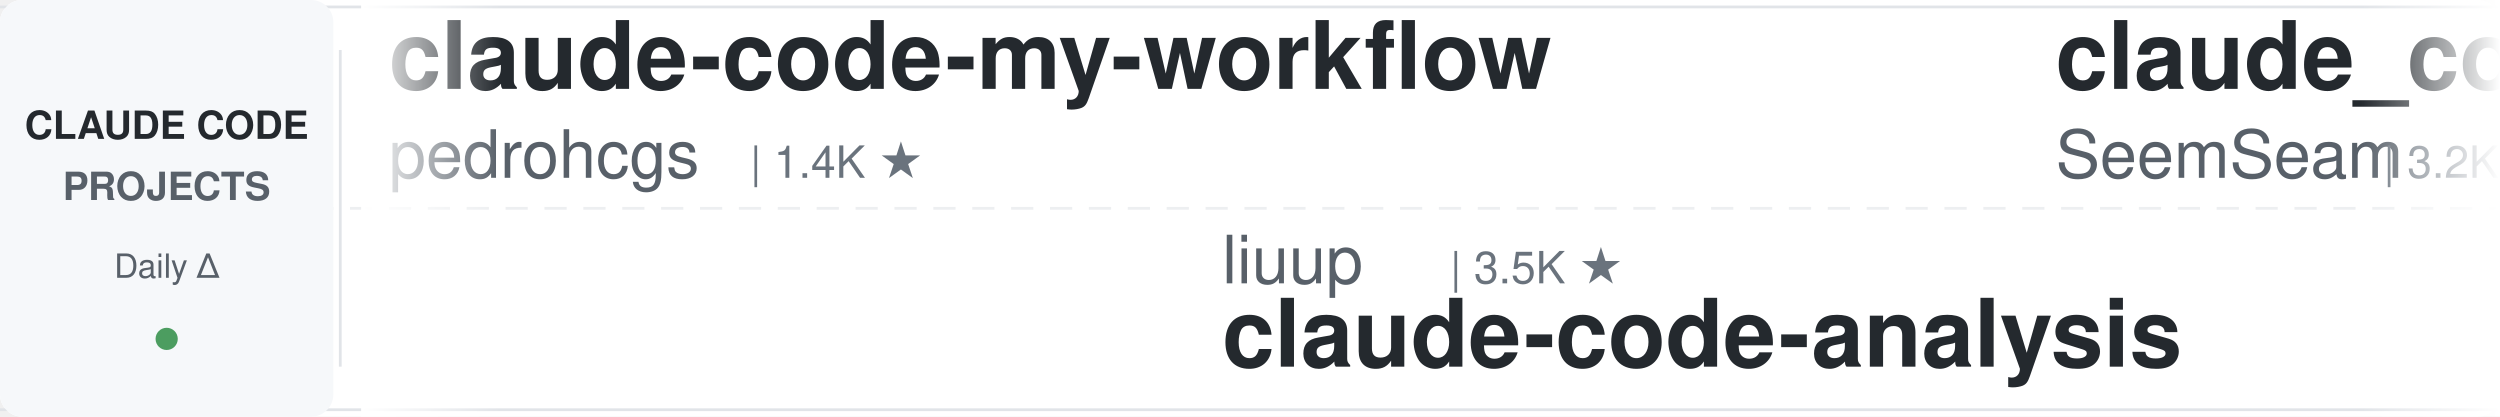
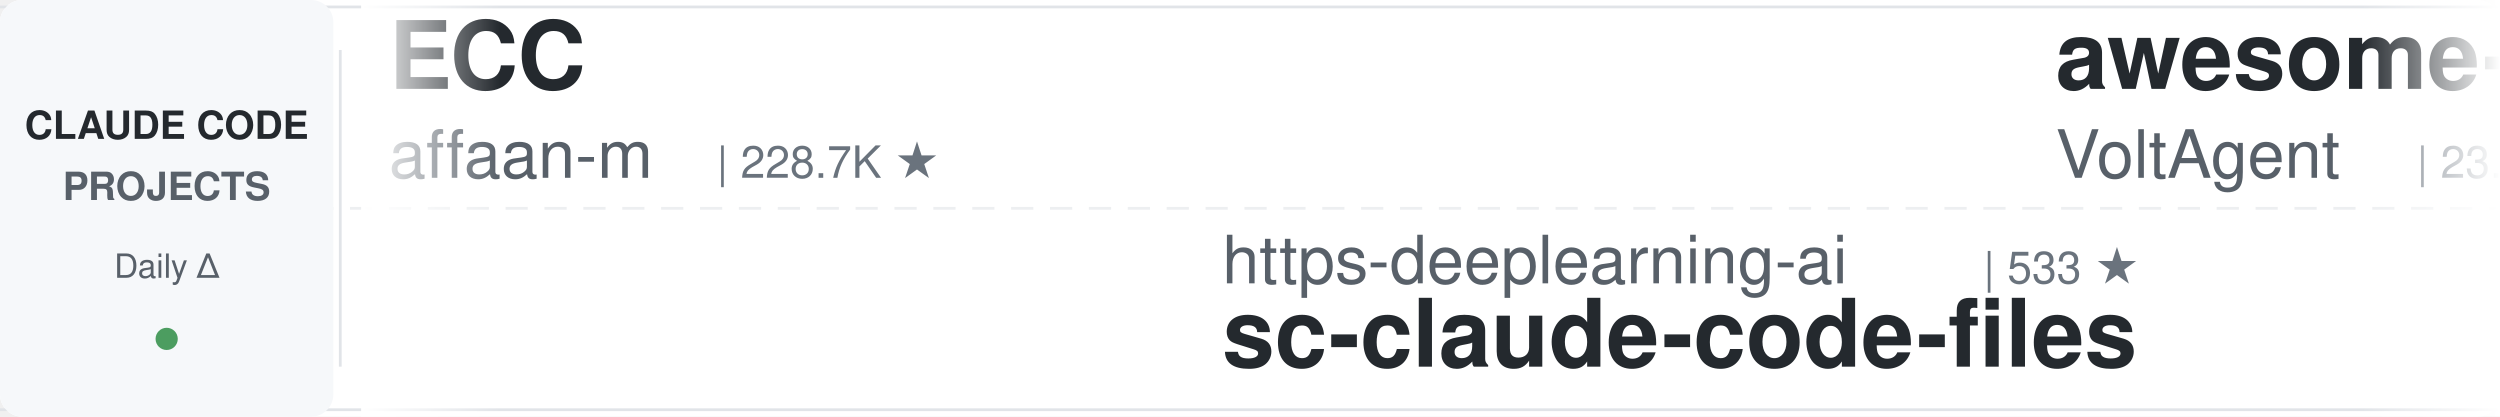
<svg xmlns="http://www.w3.org/2000/svg" width="900" height="150">
  <defs>
    <linearGradient id="leftFade" x1="0%" y1="0%" x2="100%" y2="0%">
      <stop offset="0%" style="stop-color:#ffffff;stop-opacity:1" />
      <stop offset="100%" style="stop-color:#ffffff;stop-opacity:0" />
    </linearGradient>
    <linearGradient id="rightFade" x1="0%" y1="0%" x2="100%" y2="0%">
      <stop offset="0%" style="stop-color:#ffffff;stop-opacity:0" />
      <stop offset="100%" style="stop-color:#ffffff;stop-opacity:1" />
    </linearGradient>
  </defs>
  <rect width="900" height="150" fill="#ffffff" rx="8" />
  <rect x="0" y="2" width="900" height="1" fill="#e1e4e8" />
  <rect x="0" y="147" width="900" height="1" fill="#e1e4e8" />
  <line x1="0" y1="75" x2="900" y2="75" stroke="#e1e4e8" stroke-width="1" stroke-dasharray="8 6" opacity="0.6" />
  <rect x="0" y="0" width="120" height="150" fill="#f6f8fa" rx="8" />
  <text x="60" y="50" font-family="-apple-system, BlinkMacSystemFont, 'Segoe UI', Helvetica, Arial, sans-serif" font-size="14" font-weight="600" fill="#24292e" text-anchor="middle">CLAUDE CODE</text>
  <text x="60" y="72" font-family="-apple-system, BlinkMacSystemFont, 'Segoe UI', Helvetica, Arial, sans-serif" font-size="14" font-weight="600" fill="#586069" text-anchor="middle">PROJECTS</text>
  <text x="60" y="100" font-family="-apple-system, BlinkMacSystemFont, 'Segoe UI', Helvetica, Arial, sans-serif" font-size="12" font-weight="500" fill="#586069" text-anchor="middle">Daily Δ</text>
  <circle cx="60" cy="122" r="4" fill="#22863a" opacity="0.8" />
  <rect x="122" y="18" width="1" height="114" fill="#e1e4e8" />
  <clipPath id="tickerClip">
    <rect x="130" y="0" width="770" height="150" />
  </clipPath>
  <g clip-path="url(#tickerClip)">
    <g id="tickerItems">
      <animateTransform attributeName="transform" attributeType="XML" type="translate" from="0 0" to="-3000 0" dur="54s" repeatCount="indefinite" />
      <g transform="translate(0, 0)">
-         <text x="140" y="32" font-family="-apple-system, BlinkMacSystemFont, 'Segoe UI', Helvetica, Arial, sans-serif" font-size="34" font-weight="600" fill="#24292e">claude-code-my-workflow</text>
-         <text x="140" y="64" font-family="-apple-system, BlinkMacSystemFont, 'Segoe UI', Helvetica, Arial, sans-serif" font-size="24" font-weight="400" fill="#586069">pedrohcgs</text>
-         <text x="270" y="64" font-family="-apple-system, BlinkMacSystemFont, 'Segoe UI', Helvetica, Arial, sans-serif" font-size="16" font-weight="500" fill="#6a737d">| 1.4K ★</text>
+         <text x="140" y="32" font-family="-apple-system, BlinkMacSystemFont, 'Segoe UI', Helvetica, Arial, sans-serif" font-size="34" font-weight="600" fill="#24292e">ECC</text>
+         <text x="140" y="64" font-family="-apple-system, BlinkMacSystemFont, 'Segoe UI', Helvetica, Arial, sans-serif" font-size="24" font-weight="400" fill="#586069">affaan-m</text>
+         <text x="258" y="64" font-family="-apple-system, BlinkMacSystemFont, 'Segoe UI', Helvetica, Arial, sans-serif" font-size="16" font-weight="500" fill="#6a737d">| 228.7K ★</text>
      </g>
      <g transform="translate(300, 0)">
-         <text x="140" y="102" font-family="-apple-system, BlinkMacSystemFont, 'Segoe UI', Helvetica, Arial, sans-serif" font-size="24" font-weight="400" fill="#586069">liuup</text>
-         <text x="222" y="102" font-family="-apple-system, BlinkMacSystemFont, 'Segoe UI', Helvetica, Arial, sans-serif" font-size="16" font-weight="500" fill="#6a737d">| 3.5K ★</text>
-         <text x="140" y="132" font-family="-apple-system, BlinkMacSystemFont, 'Segoe UI', Helvetica, Arial, sans-serif" font-size="34" font-weight="600" fill="#24292e">claude-code-analysis</text>
-       </g>
-       <g transform="translate(600, 0)">
-         <text x="140" y="32" font-family="-apple-system, BlinkMacSystemFont, 'Segoe UI', Helvetica, Arial, sans-serif" font-size="34" font-weight="600" fill="#24292e">claude_codex_bridge</text>
-         <text x="140" y="64" font-family="-apple-system, BlinkMacSystemFont, 'Segoe UI', Helvetica, Arial, sans-serif" font-size="24" font-weight="400" fill="#586069">SeemSeam</text>
-         <text x="258" y="64" font-family="-apple-system, BlinkMacSystemFont, 'Segoe UI', Helvetica, Arial, sans-serif" font-size="16" font-weight="500" fill="#6a737d">| 3.2K ★</text>
-       </g>
-       <g transform="translate(900, 0)">
-         <text x="140" y="102" font-family="-apple-system, BlinkMacSystemFont, 'Segoe UI', Helvetica, Arial, sans-serif" font-size="24" font-weight="400" fill="#586069">Yuyz0112</text>
-         <text x="258" y="102" font-family="-apple-system, BlinkMacSystemFont, 'Segoe UI', Helvetica, Arial, sans-serif" font-size="16" font-weight="500" fill="#6a737d">| 2.4K ★</text>
-         <text x="140" y="132" font-family="-apple-system, BlinkMacSystemFont, 'Segoe UI', Helvetica, Arial, sans-serif" font-size="34" font-weight="600" fill="#24292e">claude-code-reverse</text>
-       </g>
-       <g transform="translate(1200, 0)">
-         <text x="140" y="32" font-family="-apple-system, BlinkMacSystemFont, 'Segoe UI', Helvetica, Arial, sans-serif" font-size="34" font-weight="600" fill="#24292e">claude-code-source-build</text>
-         <text x="140" y="64" font-family="-apple-system, BlinkMacSystemFont, 'Segoe UI', Helvetica, Arial, sans-serif" font-size="24" font-weight="400" fill="#586069">andrew-kramer-inno</text>
-         <text x="378" y="64" font-family="-apple-system, BlinkMacSystemFont, 'Segoe UI', Helvetica, Arial, sans-serif" font-size="16" font-weight="500" fill="#6a737d">| 594 ★</text>
-       </g>
-       <g transform="translate(1500, 0)">
        <text x="140" y="102" font-family="-apple-system, BlinkMacSystemFont, 'Segoe UI', Helvetica, Arial, sans-serif" font-size="24" font-weight="400" fill="#586069">https-deeplearning-ai</text>
        <text x="414" y="102" font-family="-apple-system, BlinkMacSystemFont, 'Segoe UI', Helvetica, Arial, sans-serif" font-size="16" font-weight="500" fill="#6a737d">| 533 ★</text>
        <text x="140" y="132" font-family="-apple-system, BlinkMacSystemFont, 'Segoe UI', Helvetica, Arial, sans-serif" font-size="34" font-weight="600" fill="#24292e">sc-claude-code-files</text>
      </g>
+       <g transform="translate(600, 0)">
+         <text x="140" y="32" font-family="-apple-system, BlinkMacSystemFont, 'Segoe UI', Helvetica, Arial, sans-serif" font-size="34" font-weight="600" fill="#24292e">awesome-claude-code-suba...</text>
+         <text x="140" y="64" font-family="-apple-system, BlinkMacSystemFont, 'Segoe UI', Helvetica, Arial, sans-serif" font-size="24" font-weight="400" fill="#586069">VoltAgent</text>
+         <text x="270" y="64" font-family="-apple-system, BlinkMacSystemFont, 'Segoe UI', Helvetica, Arial, sans-serif" font-size="16" font-weight="500" fill="#6a737d">| 23.2K ★</text>
+       </g>
+       <g transform="translate(900, 0)">
+         <text x="140" y="102" font-family="-apple-system, BlinkMacSystemFont, 'Segoe UI', Helvetica, Arial, sans-serif" font-size="24" font-weight="400" fill="#586069">router-for-me</text>
+         <text x="318" y="102" font-family="-apple-system, BlinkMacSystemFont, 'Segoe UI', Helvetica, Arial, sans-serif" font-size="16" font-weight="500" fill="#6a737d">| 40.1K ★</text>
+         <text x="140" y="132" font-family="-apple-system, BlinkMacSystemFont, 'Segoe UI', Helvetica, Arial, sans-serif" font-size="34" font-weight="600" fill="#24292e">CLIProxyAPI</text>
+       </g>
+       <g transform="translate(1200, 0)">
+         <text x="140" y="32" font-family="-apple-system, BlinkMacSystemFont, 'Segoe UI', Helvetica, Arial, sans-serif" font-size="34" font-weight="600" fill="#24292e">Open-ClaudeCode</text>
+         <text x="140" y="64" font-family="-apple-system, BlinkMacSystemFont, 'Segoe UI', Helvetica, Arial, sans-serif" font-size="24" font-weight="400" fill="#586069">LING71671</text>
+         <text x="270" y="64" font-family="-apple-system, BlinkMacSystemFont, 'Segoe UI', Helvetica, Arial, sans-serif" font-size="16" font-weight="500" fill="#6a737d">| 914 ★</text>
+       </g>
+       <g transform="translate(1500, 0)">
+         <text x="140" y="102" font-family="-apple-system, BlinkMacSystemFont, 'Segoe UI', Helvetica, Arial, sans-serif" font-size="24" font-weight="400" fill="#586069">Cranot</text>
+         <text x="234" y="102" font-family="-apple-system, BlinkMacSystemFont, 'Segoe UI', Helvetica, Arial, sans-serif" font-size="16" font-weight="500" fill="#6a737d">| 2.8K ★</text>
+         <text x="140" y="132" font-family="-apple-system, BlinkMacSystemFont, 'Segoe UI', Helvetica, Arial, sans-serif" font-size="34" font-weight="600" fill="#24292e">claude-code-guide</text>
+       </g>
      <g transform="translate(1800, 0)">
-         <text x="140" y="32" font-family="-apple-system, BlinkMacSystemFont, 'Segoe UI', Helvetica, Arial, sans-serif" font-size="34" font-weight="600" fill="#24292e">claude-code-prompts</text>
-         <text x="140" y="64" font-family="-apple-system, BlinkMacSystemFont, 'Segoe UI', Helvetica, Arial, sans-serif" font-size="24" font-weight="400" fill="#586069">repowise-dev</text>
-         <text x="306" y="64" font-family="-apple-system, BlinkMacSystemFont, 'Segoe UI', Helvetica, Arial, sans-serif" font-size="16" font-weight="500" fill="#6a737d">| 1.2K ★</text>
+         <text x="140" y="32" font-family="-apple-system, BlinkMacSystemFont, 'Segoe UI', Helvetica, Arial, sans-serif" font-size="34" font-weight="600" fill="#24292e">Claude-Code-Game-Studios</text>
+         <text x="140" y="64" font-family="-apple-system, BlinkMacSystemFont, 'Segoe UI', Helvetica, Arial, sans-serif" font-size="24" font-weight="400" fill="#586069">Donchitos</text>
+         <text x="270" y="64" font-family="-apple-system, BlinkMacSystemFont, 'Segoe UI', Helvetica, Arial, sans-serif" font-size="16" font-weight="500" fill="#6a737d">| 22.9K ★</text>
      </g>
      <g transform="translate(2100, 0)">
-         <text x="140" y="102" font-family="-apple-system, BlinkMacSystemFont, 'Segoe UI', Helvetica, Arial, sans-serif" font-size="24" font-weight="400" fill="#586069">Chachamaru127</text>
-         <text x="318" y="102" font-family="-apple-system, BlinkMacSystemFont, 'Segoe UI', Helvetica, Arial, sans-serif" font-size="16" font-weight="500" fill="#6a737d">| 3.0K ★</text>
-         <text x="140" y="132" font-family="-apple-system, BlinkMacSystemFont, 'Segoe UI', Helvetica, Arial, sans-serif" font-size="34" font-weight="600" fill="#24292e">claude-code-harness</text>
+         <text x="140" y="102" font-family="-apple-system, BlinkMacSystemFont, 'Segoe UI', Helvetica, Arial, sans-serif" font-size="24" font-weight="400" fill="#586069">1rgs</text>
+         <text x="210" y="102" font-family="-apple-system, BlinkMacSystemFont, 'Segoe UI', Helvetica, Arial, sans-serif" font-size="16" font-weight="500" fill="#6a737d">| 3.7K ★</text>
+         <text x="140" y="132" font-family="-apple-system, BlinkMacSystemFont, 'Segoe UI', Helvetica, Arial, sans-serif" font-size="34" font-weight="600" fill="#24292e">claude-code-proxy</text>
      </g>
      <g transform="translate(2400, 0)">
-         <text x="140" y="32" font-family="-apple-system, BlinkMacSystemFont, 'Segoe UI', Helvetica, Arial, sans-serif" font-size="34" font-weight="600" fill="#24292e">skills</text>
-         <text x="140" y="64" font-family="-apple-system, BlinkMacSystemFont, 'Segoe UI', Helvetica, Arial, sans-serif" font-size="24" font-weight="400" fill="#586069">anthropics</text>
-         <text x="282" y="64" font-family="-apple-system, BlinkMacSystemFont, 'Segoe UI', Helvetica, Arial, sans-serif" font-size="16" font-weight="500" fill="#6a737d">| 160.4K ★</text>
+         <text x="140" y="32" font-family="-apple-system, BlinkMacSystemFont, 'Segoe UI', Helvetica, Arial, sans-serif" font-size="34" font-weight="600" fill="#24292e">claude-code-video-toolki...</text>
+         <text x="140" y="64" font-family="-apple-system, BlinkMacSystemFont, 'Segoe UI', Helvetica, Arial, sans-serif" font-size="24" font-weight="400" fill="#586069">digitalsamba</text>
+         <text x="306" y="64" font-family="-apple-system, BlinkMacSystemFont, 'Segoe UI', Helvetica, Arial, sans-serif" font-size="16" font-weight="500" fill="#6a737d">| 1.7K ★</text>
      </g>
      <g transform="translate(2700, 0)">
-         <text x="140" y="102" font-family="-apple-system, BlinkMacSystemFont, 'Segoe UI', Helvetica, Arial, sans-serif" font-size="24" font-weight="400" fill="#586069">Piebald-AI</text>
-         <text x="282" y="102" font-family="-apple-system, BlinkMacSystemFont, 'Segoe UI', Helvetica, Arial, sans-serif" font-size="16" font-weight="500" fill="#6a737d">| 11.8K ★</text>
-         <text x="140" y="132" font-family="-apple-system, BlinkMacSystemFont, 'Segoe UI', Helvetica, Arial, sans-serif" font-size="34" font-weight="600" fill="#24292e">claude-code-system-promp...</text>
+         <text x="140" y="102" font-family="-apple-system, BlinkMacSystemFont, 'Segoe UI', Helvetica, Arial, sans-serif" font-size="24" font-weight="400" fill="#586069">ding113</text>
+         <text x="246" y="102" font-family="-apple-system, BlinkMacSystemFont, 'Segoe UI', Helvetica, Arial, sans-serif" font-size="16" font-weight="500" fill="#6a737d">| 3.2K ★</text>
+         <text x="140" y="132" font-family="-apple-system, BlinkMacSystemFont, 'Segoe UI', Helvetica, Arial, sans-serif" font-size="34" font-weight="600" fill="#24292e">claude-code-hub</text>
      </g>
      <g transform="translate(3000, 0)">
-         <text x="140" y="32" font-family="-apple-system, BlinkMacSystemFont, 'Segoe UI', Helvetica, Arial, sans-serif" font-size="34" font-weight="600" fill="#24292e">claude-code-my-workflow</text>
-         <text x="140" y="64" font-family="-apple-system, BlinkMacSystemFont, 'Segoe UI', Helvetica, Arial, sans-serif" font-size="24" font-weight="400" fill="#586069">pedrohcgs</text>
-         <text x="270" y="64" font-family="-apple-system, BlinkMacSystemFont, 'Segoe UI', Helvetica, Arial, sans-serif" font-size="16" font-weight="500" fill="#6a737d">| 1.4K ★</text>
+         <text x="140" y="32" font-family="-apple-system, BlinkMacSystemFont, 'Segoe UI', Helvetica, Arial, sans-serif" font-size="34" font-weight="600" fill="#24292e">ECC</text>
+         <text x="140" y="64" font-family="-apple-system, BlinkMacSystemFont, 'Segoe UI', Helvetica, Arial, sans-serif" font-size="24" font-weight="400" fill="#586069">affaan-m</text>
+         <text x="258" y="64" font-family="-apple-system, BlinkMacSystemFont, 'Segoe UI', Helvetica, Arial, sans-serif" font-size="16" font-weight="500" fill="#6a737d">| 228.7K ★</text>
      </g>
      <g transform="translate(3300, 0)">
-         <text x="140" y="102" font-family="-apple-system, BlinkMacSystemFont, 'Segoe UI', Helvetica, Arial, sans-serif" font-size="24" font-weight="400" fill="#586069">liuup</text>
-         <text x="222" y="102" font-family="-apple-system, BlinkMacSystemFont, 'Segoe UI', Helvetica, Arial, sans-serif" font-size="16" font-weight="500" fill="#6a737d">| 3.5K ★</text>
-         <text x="140" y="132" font-family="-apple-system, BlinkMacSystemFont, 'Segoe UI', Helvetica, Arial, sans-serif" font-size="34" font-weight="600" fill="#24292e">claude-code-analysis</text>
+         <text x="140" y="102" font-family="-apple-system, BlinkMacSystemFont, 'Segoe UI', Helvetica, Arial, sans-serif" font-size="24" font-weight="400" fill="#586069">https-deeplearning-ai</text>
+         <text x="414" y="102" font-family="-apple-system, BlinkMacSystemFont, 'Segoe UI', Helvetica, Arial, sans-serif" font-size="16" font-weight="500" fill="#6a737d">| 533 ★</text>
+         <text x="140" y="132" font-family="-apple-system, BlinkMacSystemFont, 'Segoe UI', Helvetica, Arial, sans-serif" font-size="34" font-weight="600" fill="#24292e">sc-claude-code-files</text>
      </g>
      <g transform="translate(3600, 0)">
-         <text x="140" y="32" font-family="-apple-system, BlinkMacSystemFont, 'Segoe UI', Helvetica, Arial, sans-serif" font-size="34" font-weight="600" fill="#24292e">claude_codex_bridge</text>
-         <text x="140" y="64" font-family="-apple-system, BlinkMacSystemFont, 'Segoe UI', Helvetica, Arial, sans-serif" font-size="24" font-weight="400" fill="#586069">SeemSeam</text>
-         <text x="258" y="64" font-family="-apple-system, BlinkMacSystemFont, 'Segoe UI', Helvetica, Arial, sans-serif" font-size="16" font-weight="500" fill="#6a737d">| 3.2K ★</text>
+         <text x="140" y="32" font-family="-apple-system, BlinkMacSystemFont, 'Segoe UI', Helvetica, Arial, sans-serif" font-size="34" font-weight="600" fill="#24292e">awesome-claude-code-suba...</text>
+         <text x="140" y="64" font-family="-apple-system, BlinkMacSystemFont, 'Segoe UI', Helvetica, Arial, sans-serif" font-size="24" font-weight="400" fill="#586069">VoltAgent</text>
+         <text x="270" y="64" font-family="-apple-system, BlinkMacSystemFont, 'Segoe UI', Helvetica, Arial, sans-serif" font-size="16" font-weight="500" fill="#6a737d">| 23.2K ★</text>
      </g>
      <g transform="translate(3900, 0)">
-         <text x="140" y="102" font-family="-apple-system, BlinkMacSystemFont, 'Segoe UI', Helvetica, Arial, sans-serif" font-size="24" font-weight="400" fill="#586069">Yuyz0112</text>
-         <text x="258" y="102" font-family="-apple-system, BlinkMacSystemFont, 'Segoe UI', Helvetica, Arial, sans-serif" font-size="16" font-weight="500" fill="#6a737d">| 2.4K ★</text>
-         <text x="140" y="132" font-family="-apple-system, BlinkMacSystemFont, 'Segoe UI', Helvetica, Arial, sans-serif" font-size="34" font-weight="600" fill="#24292e">claude-code-reverse</text>
+         <text x="140" y="102" font-family="-apple-system, BlinkMacSystemFont, 'Segoe UI', Helvetica, Arial, sans-serif" font-size="24" font-weight="400" fill="#586069">router-for-me</text>
+         <text x="318" y="102" font-family="-apple-system, BlinkMacSystemFont, 'Segoe UI', Helvetica, Arial, sans-serif" font-size="16" font-weight="500" fill="#6a737d">| 40.1K ★</text>
+         <text x="140" y="132" font-family="-apple-system, BlinkMacSystemFont, 'Segoe UI', Helvetica, Arial, sans-serif" font-size="34" font-weight="600" fill="#24292e">CLIProxyAPI</text>
      </g>
    </g>
  </g>
  <rect x="130" y="0" width="50" height="150" fill="url(#leftFade)" />
  <rect x="850" y="0" width="50" height="150" fill="url(#rightFade)" />
</svg>
